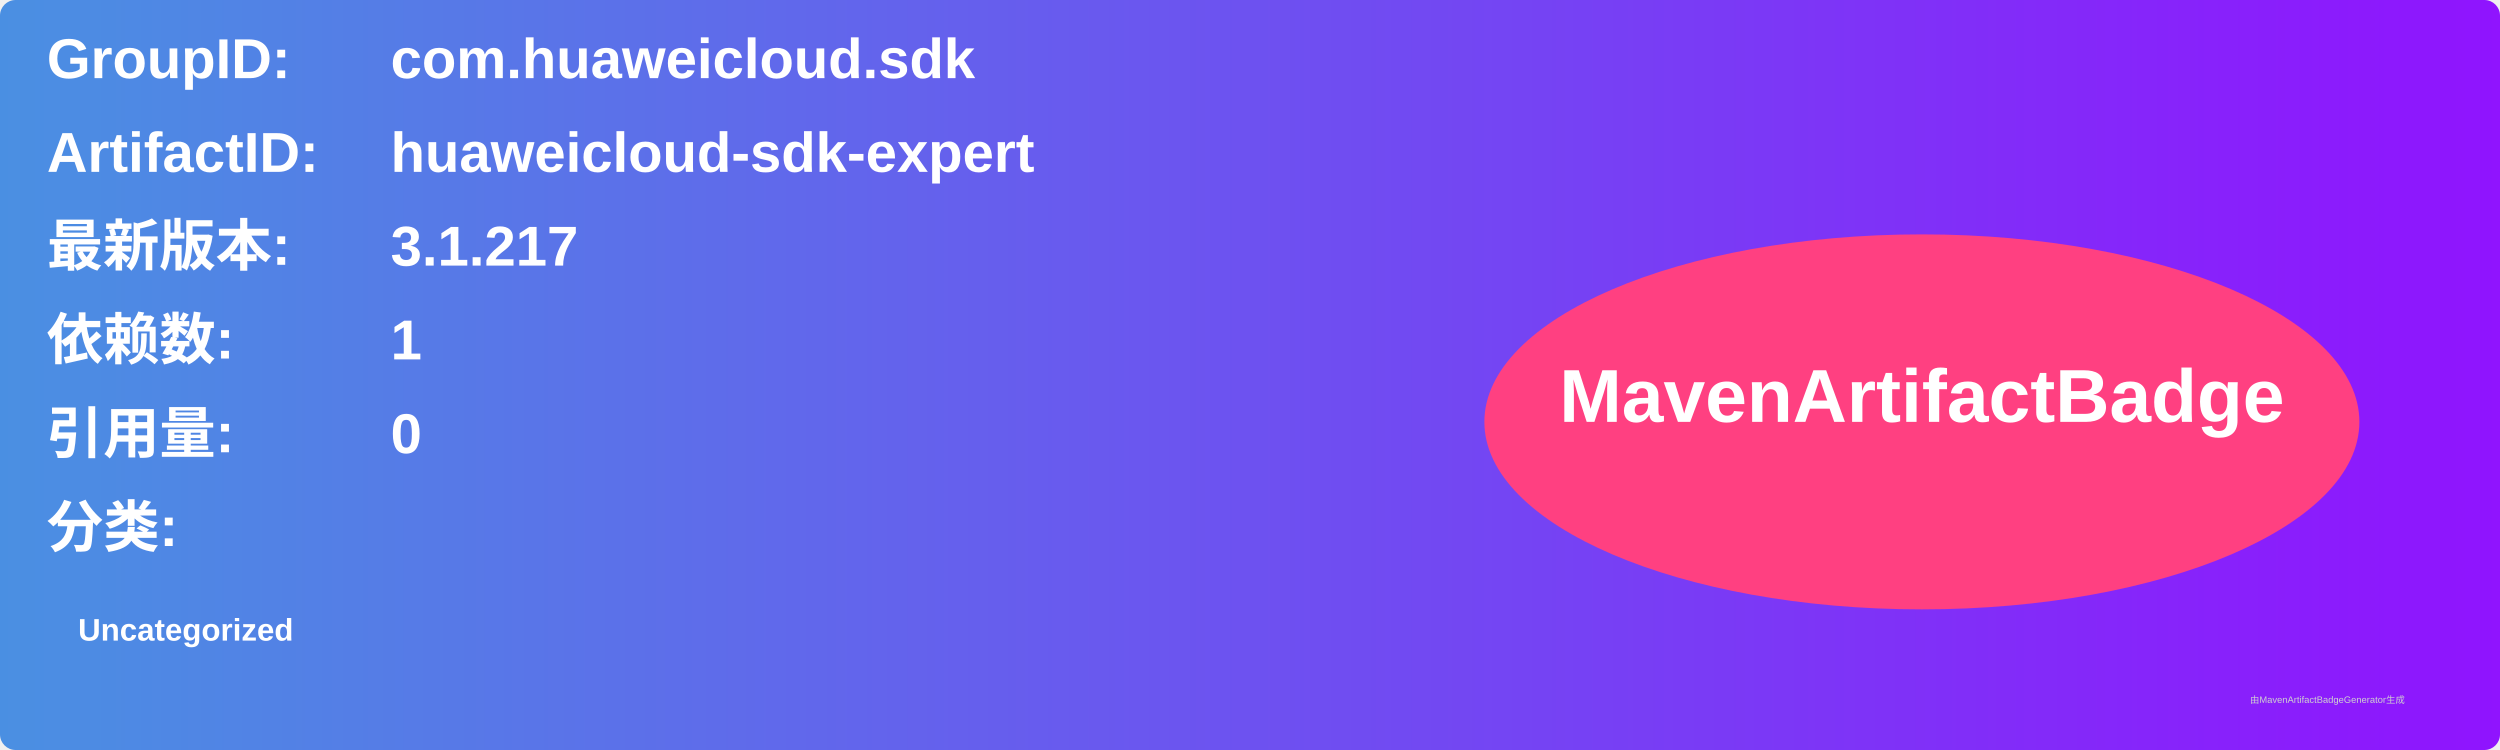
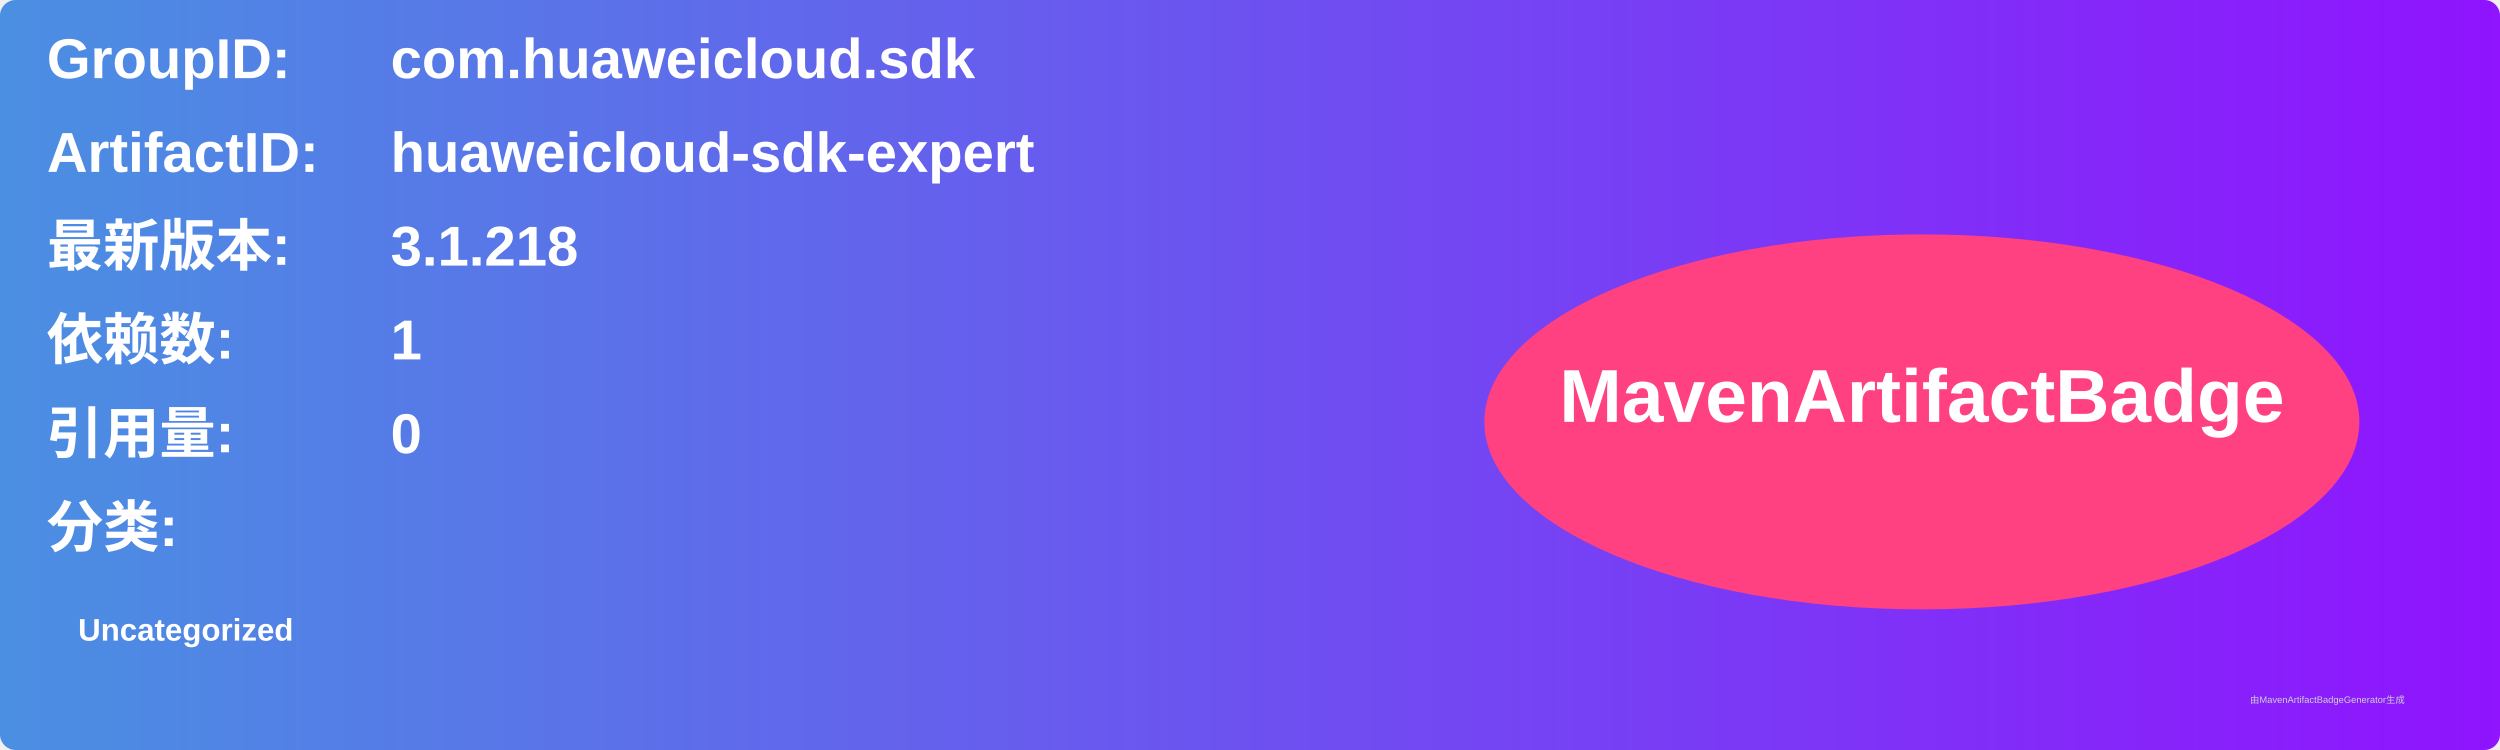
<svg xmlns="http://www.w3.org/2000/svg" width="800" height="240" viewBox="0 0 800 240">
  <linearGradient id="grad" x1="0%" y1="0%" x2="100%" y2="0%">
    <stop offset="0%" stop-color="#4a90e2" />
    <stop offset="100%" stop-color="#9013fe" />
  </linearGradient>
  <rect width="100%" height="100%" rx="5" ry="5" fill="url(#grad)" />
  <g transform="translate(15, 15)">
    <text x="0" y="10" font-family="Arial" font-size="18" fill="white" font-weight="bold" width="260">GroupID:</text>
    <text x="110" y="10" font-family="Arial" font-size="18" fill="white" font-weight="bold" width="460">com.huaweicloud.sdk</text>
    <text x="0" y="40" font-family="Arial" font-size="18" fill="white" font-weight="bold" width="260">ArtifactID:</text>
    <text x="110" y="40" font-family="Arial" font-size="18" fill="white" font-weight="bold" width="460">huaweicloud-sdk-expert</text>
    <text x="0" y="70" font-family="Arial" font-size="18" fill="white" font-weight="bold">最新版本:</text>
    <text x="110" y="70" font-family="Arial" font-size="18" fill="white" font-weight="bold">
-       <tspan font-weight="bold">3.1.217</tspan>
+       <tspan font-weight="bold">3.1.218</tspan>
    </text>
    <text x="0" y="100" font-family="Arial" font-size="18" fill="white" font-weight="bold">依赖数: </text>
    <text x="110" y="100" font-family="Arial" font-size="18" fill="white">
      <tspan font-weight="bold">1</tspan>
    </text>
    <text x="0" y="130" font-family="Arial" font-size="18" fill="white" font-weight="bold">引用量: </text>
    <text x="110" y="130" font-family="Arial" font-size="18" fill="white">
      <tspan font-weight="bold">0</tspan>
    </text>
    <text x="0" y="160" font-family="Arial" font-size="18" fill="white" font-weight="bold">分类:</text>
    <text x="10" y="190" font-family="Arial" font-size="10" fill="white">
      <tspan font-weight="bold">Uncategorized</tspan>
    </text>
    <ellipse cx="600" cy="120" rx="140" ry="60" fill="#ff4081" />
    <text x="600" y="120" text-anchor="middle" font-family="Arial" font-size="24" fill="white" font-weight="bold">MavenArtifactBadge</text>
  </g>
  <text x="720" y="225" font-family="Arial" font-size="3" fill="#d0d0d0">由MavenArtifactBadgeGenerator生成</text>
</svg>
